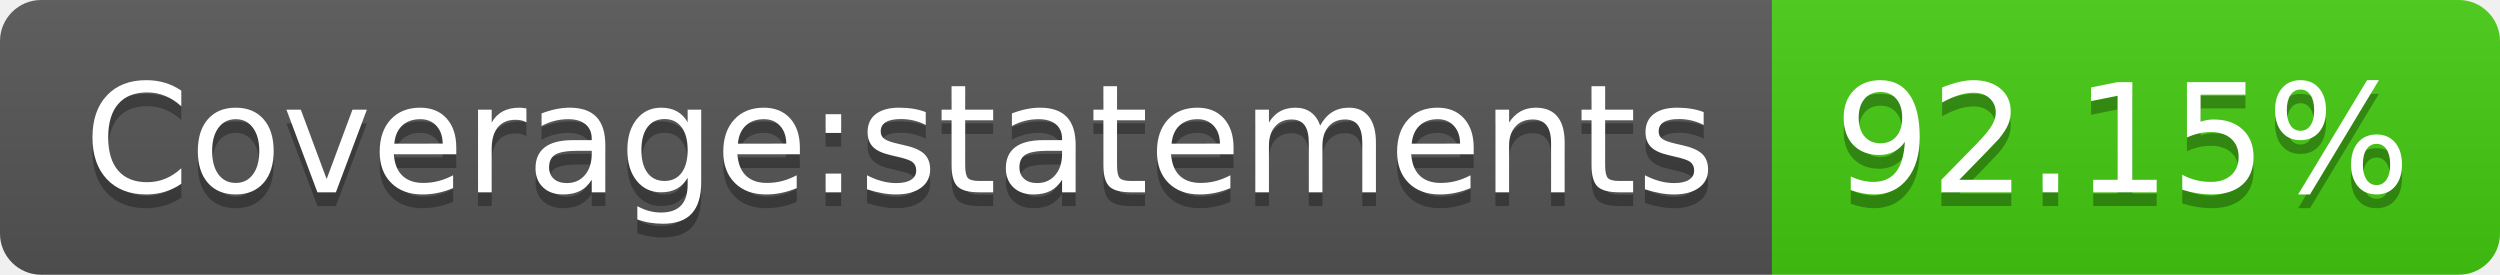
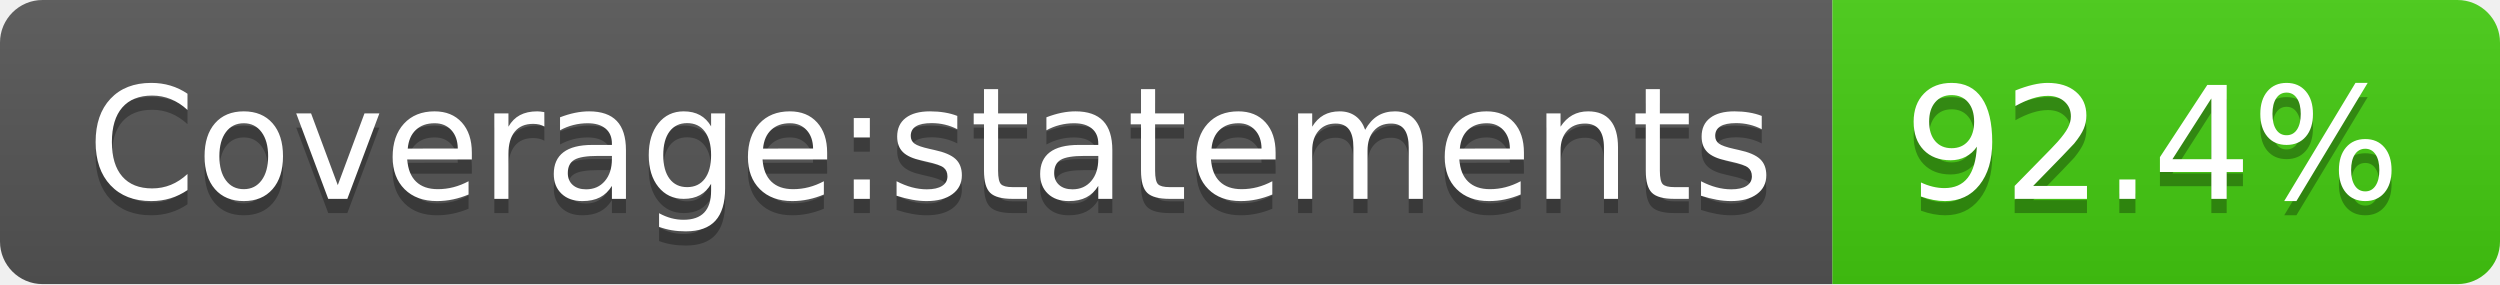
- <svg xmlns="http://www.w3.org/2000/svg" width="182" height="20" role="img" aria-label="Coverage:statements: 92.15%">
+ <svg xmlns="http://www.w3.org/2000/svg" width="176" height="20" role="img" aria-label="Coverage:statements: 92.4%">
  <linearGradient id="s" x2="0" y2="100%">
    <stop offset="0" stop-color="#bbb" stop-opacity=".1" />
    <stop offset="1" stop-opacity=".1" />
  </linearGradient>
  <clipPath id="r">
-     <rect width="182" height="20" rx="3" fill="#fff" />
+     <rect width="176" height="20" rx="3" fill="#fff" />
  </clipPath>
  <g clip-path="url(#r)">
    <rect width="129" height="20" fill="#555" />
-     <rect x="129" width="53" height="20" fill="#4c1" />
-     <rect width="182" height="20" fill="url(#s)" />
+     <rect x="129" width="47" height="20" fill="#4c1" />
+     <rect width="176" height="20" fill="url(#s)" />
  </g>
  <g fill="#fff" text-anchor="middle" font-family="Verdana,Geneva,DejaVu Sans,sans-serif" text-rendering="geometricPrecision" font-size="110">
    <text aria-hidden="true" x="655" y="150" fill="#010101" fill-opacity=".3" transform="scale(.1)" textLength="1190">Coverage:statements</text>
    <text x="655" y="140" transform="scale(.1)" fill="#fff" textLength="1190">Coverage:statements</text>
-     <text aria-hidden="true" x="1545" y="150" fill="#010101" fill-opacity=".3" transform="scale(.1)" textLength="430">92.15%</text>
-     <text x="1545" y="140" transform="scale(.1)" fill="#fff" textLength="430">92.15%</text>
+     <text aria-hidden="true" x="1515" y="150" fill="#010101" fill-opacity=".3" transform="scale(.1)" textLength="370">92.4%</text>
+     <text x="1515" y="140" transform="scale(.1)" fill="#fff" textLength="370">92.4%</text>
  </g>
</svg>
